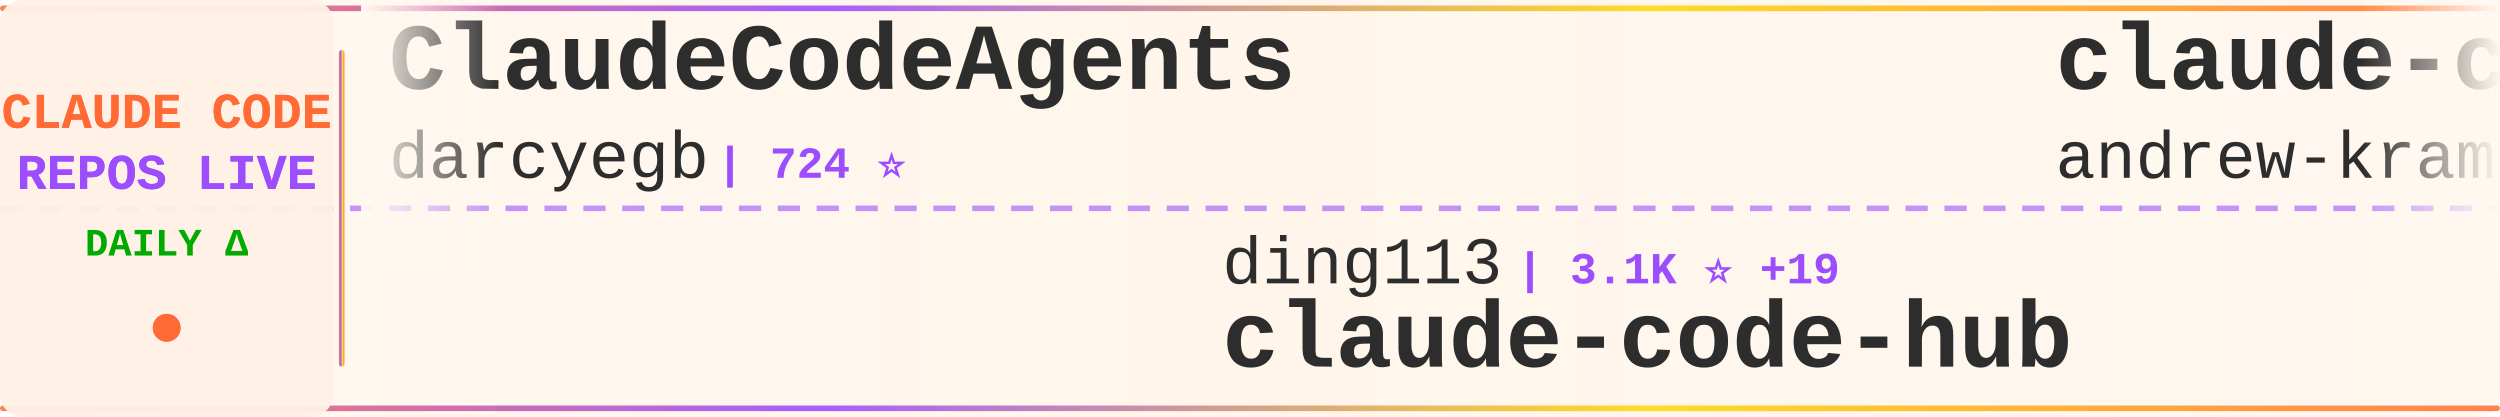
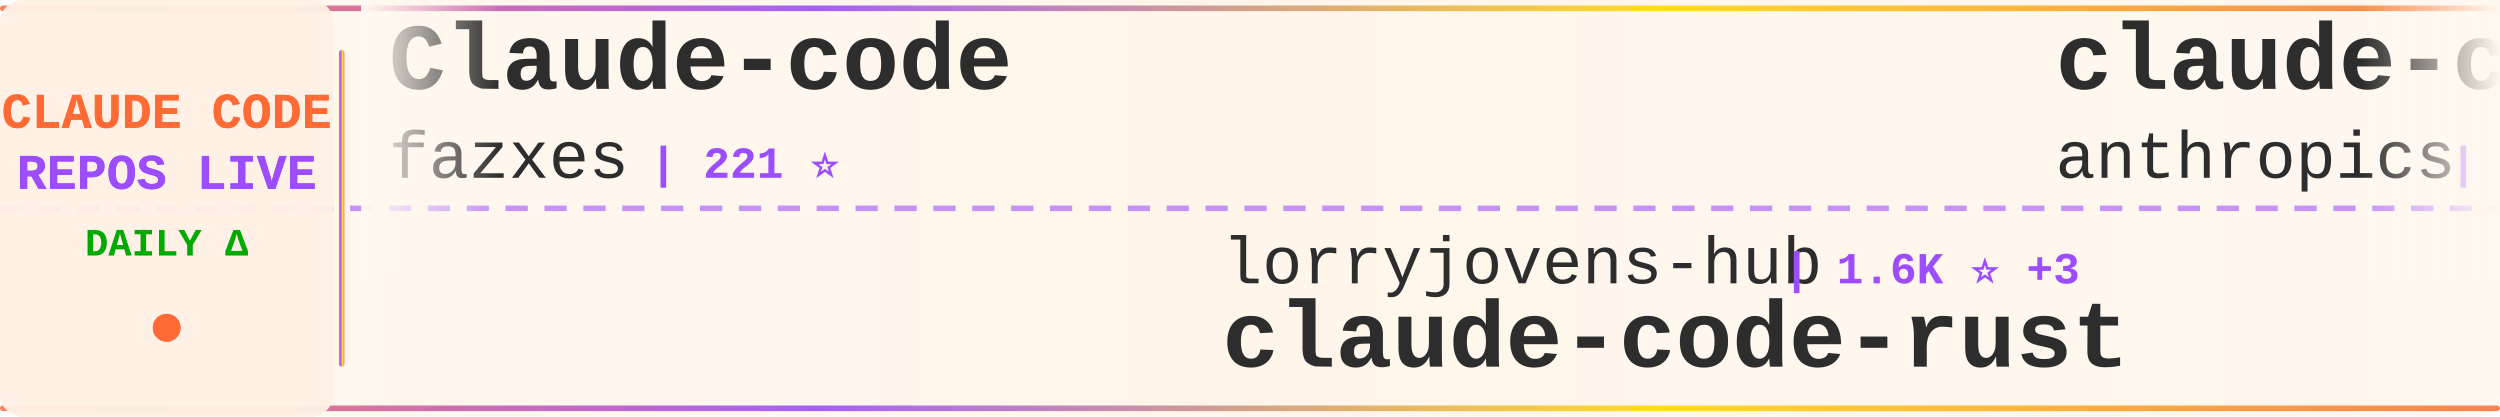
<svg xmlns="http://www.w3.org/2000/svg" width="900" height="150">
  <defs>
    <linearGradient id="tickerBg" x1="0%" y1="0%" x2="100%" y2="0%">
      <stop offset="0%" style="stop-color:#fff8f0;stop-opacity:0.98" />
      <stop offset="50%" style="stop-color:#fff5eb;stop-opacity:1" />
      <stop offset="100%" style="stop-color:#fff8f0;stop-opacity:0.98" />
    </linearGradient>
    <linearGradient id="borderGrad" x1="0%" y1="0%" x2="100%" y2="0%">
      <stop offset="0%" style="stop-color:#FF6B35;stop-opacity:0.85">
        <animate attributeName="stop-opacity" values="0.85;1;0.85" dur="2s" repeatCount="indefinite" />
      </stop>
      <stop offset="33%" style="stop-color:#9C4EFF;stop-opacity:0.9">
        <animate attributeName="stop-opacity" values="0.9;1;0.9" dur="2.2s" repeatCount="indefinite" />
      </stop>
      <stop offset="66%" style="stop-color:#FFD700;stop-opacity:0.85">
        <animate attributeName="stop-opacity" values="0.85;1;0.85" dur="1.8s" repeatCount="indefinite" />
      </stop>
      <stop offset="100%" style="stop-color:#FF6B35;stop-opacity:0.85">
        <animate attributeName="stop-opacity" values="0.85;1;0.85" dur="2s" repeatCount="indefinite" />
      </stop>
    </linearGradient>
    <filter id="textGlow">
      <feGaussianBlur stdDeviation="0.15" result="coloredBlur" />
      <feMerge>
        <feMergeNode in="coloredBlur" />
        <feMergeNode in="SourceGraphic" />
      </feMerge>
    </filter>
    <filter id="metricGlow">
      <feGaussianBlur stdDeviation="0.2" result="coloredBlur" />
      <feMerge>
        <feMergeNode in="coloredBlur" />
        <feMergeNode in="SourceGraphic" />
      </feMerge>
    </filter>
    <linearGradient id="leftFade" x1="0%" y1="0%" x2="100%" y2="0%">
      <stop offset="0%" style="stop-color:#fff8f0;stop-opacity:1" />
      <stop offset="100%" style="stop-color:#fff8f0;stop-opacity:0" />
    </linearGradient>
    <linearGradient id="rightFade" x1="0%" y1="0%" x2="100%" y2="0%">
      <stop offset="0%" style="stop-color:#fff8f0;stop-opacity:0" />
      <stop offset="100%" style="stop-color:#fff8f0;stop-opacity:1" />
    </linearGradient>
  </defs>
  <rect width="900" height="150" fill="url(#tickerBg)" rx="8" />
  <rect x="0" y="2" width="900" height="2" fill="url(#borderGrad)" rx="1" />
  <rect x="0" y="146" width="900" height="2" fill="url(#borderGrad)" rx="1" />
  <line x1="0" y1="75" x2="900" y2="75" stroke="#9C4EFF" stroke-width="2" stroke-dasharray="8 6" opacity="0.6" />
  <rect x="0" y="0" width="120" height="150" fill="#fff0e6" opacity="0.95" rx="8" />
  <text x="60" y="46" font-family="'Courier New', monospace" font-size="18" font-weight="bold" fill="#FF6B35" text-anchor="middle" filter="url(#textGlow)">
    CLAUDE CODE
  </text>
  <text x="60" y="68" font-family="'Courier New', monospace" font-size="18" font-weight="bold" fill="#9C4EFF" text-anchor="middle" filter="url(#textGlow)">
    REPOS LIVE
  </text>
  <text x="60" y="92" font-family="'Courier New', monospace" font-size="14" font-weight="bold" fill="#00aa00" text-anchor="middle">
    DAILY Δ
  </text>
  <circle cx="60" cy="118" r="5" fill="#FF6B35" filter="url(#metricGlow)">
    <animate attributeName="r" values="4;6;4" dur="1.5s" repeatCount="indefinite" />
    <animate attributeName="opacity" values="0.6;1;0.6" dur="1.5s" repeatCount="indefinite" />
  </circle>
  <rect x="122" y="18" width="2" height="114" fill="url(#borderGrad)" rx="1" />
  <clipPath id="tickerClip">
    <rect x="130" y="0" width="770" height="150" />
  </clipPath>
  <g clip-path="url(#tickerClip)">
    <g id="tickerItems">
      <animateTransform attributeName="transform" attributeType="XML" type="translate" from="0 0" to="-3000 0" dur="54s" repeatCount="indefinite" />
      <g transform="translate(0, 0)">
-         <text x="140" y="32" font-family="'Courier New', monospace" font-size="34" font-weight="bold" fill="#2d2d2d">ClaudeCodeAgents</text>
-         <text x="140" y="64" font-family="'Courier New', monospace" font-size="24" font-weight="normal" fill="#2d2d2d" opacity="1.0">darcyegb</text>
-         <text x="258" y="64" font-family="'Courier New', monospace" font-size="16" font-weight="bold" fill="#9C4EFF"> | 724 ⭐</text>
+         <text x="140" y="32" font-family="'Courier New', monospace" font-size="34" font-weight="bold" fill="#2d2d2d">Claude-code</text>
+         <text x="140" y="64" font-family="'Courier New', monospace" font-size="24" font-weight="normal" fill="#2d2d2d" opacity="1.0">fazxes</text>
+         <text x="234" y="64" font-family="'Courier New', monospace" font-size="16" font-weight="bold" fill="#9C4EFF"> | 221 ⭐</text>
      </g>
      <g transform="translate(300, 0)">
-         <text x="140" y="102" font-family="'Courier New', monospace" font-size="24" font-weight="normal" fill="#2d2d2d" opacity="1.0">ding113</text>
-         <text x="246" y="102" font-family="'Courier New', monospace" font-size="16" font-weight="bold" fill="#9C4EFF"> | 3.1K ⭐ +19</text>
-         <text x="140" y="132" font-family="'Courier New', monospace" font-size="34" font-weight="bold" fill="#2d2d2d">claude-code-hub</text>
+         <text x="140" y="102" font-family="'Courier New', monospace" font-size="24" font-weight="normal" fill="#2d2d2d" opacity="1.0">lorryjovens-hub</text>
+         <text x="342" y="102" font-family="'Courier New', monospace" font-size="16" font-weight="bold" fill="#9C4EFF"> | 1.6K ⭐ +3</text>
+         <text x="140" y="132" font-family="'Courier New', monospace" font-size="34" font-weight="bold" fill="#2d2d2d">claude-code-rust</text>
      </g>
      <g transform="translate(600, 0)">
-         <text x="140" y="32" font-family="'Courier New', monospace" font-size="34" font-weight="bold" fill="#2d2d2d">claude-code-source-build</text>
-         <text x="140" y="64" font-family="'Courier New', monospace" font-size="24" font-weight="normal" fill="#2d2d2d" opacity="1.0">andrew-kramer-inno</text>
-         <text x="378" y="64" font-family="'Courier New', monospace" font-size="16" font-weight="bold" fill="#9C4EFF"> | 591 ⭐</text>
+         <text x="140" y="32" font-family="'Courier New', monospace" font-size="34" font-weight="bold" fill="#2d2d2d">claude-code</text>
+         <text x="140" y="64" font-family="'Courier New', monospace" font-size="24" font-weight="normal" fill="#2d2d2d" opacity="1.0">anthropics</text>
+         <text x="282" y="64" font-family="'Courier New', monospace" font-size="16" font-weight="bold" fill="#9C4EFF"> | 132.6K ⭐ +218</text>
      </g>
      <g transform="translate(900, 0)">
-         <text x="140" y="102" font-family="'Courier New', monospace" font-size="24" font-weight="normal" fill="#2d2d2d" opacity="1.0">anthropics</text>
-         <text x="282" y="102" font-family="'Courier New', monospace" font-size="16" font-weight="bold" fill="#9C4EFF"> | 877 ⭐ +5</text>
-         <text x="140" y="132" font-family="'Courier New', monospace" font-size="34" font-weight="bold" fill="#2d2d2d">claude-code-base-action</text>
+         <text x="140" y="102" font-family="'Courier New', monospace" font-size="24" font-weight="normal" fill="#2d2d2d" opacity="1.0">xorespesp</text>
+         <text x="270" y="102" font-family="'Courier New', monospace" font-size="16" font-weight="bold" fill="#9C4EFF"> | 227 ⭐</text>
+         <text x="140" y="132" font-family="'Courier New', monospace" font-size="34" font-weight="bold" fill="#2d2d2d">claude-code</text>
      </g>
      <g transform="translate(1200, 0)">
-         <text x="140" y="32" font-family="'Courier New', monospace" font-size="34" font-weight="bold" fill="#2d2d2d">claude-code-source</text>
-         <text x="140" y="64" font-family="'Courier New', monospace" font-size="24" font-weight="normal" fill="#2d2d2d" opacity="1.0">hangsman</text>
-         <text x="258" y="64" font-family="'Courier New', monospace" font-size="16" font-weight="bold" fill="#9C4EFF"> | 785 ⭐</text>
+         <text x="140" y="32" font-family="'Courier New', monospace" font-size="34" font-weight="bold" fill="#2d2d2d">claude-code-reverse</text>
+         <text x="140" y="64" font-family="'Courier New', monospace" font-size="24" font-weight="normal" fill="#2d2d2d" opacity="1.0">Yuyz0112</text>
+         <text x="258" y="64" font-family="'Courier New', monospace" font-size="16" font-weight="bold" fill="#9C4EFF"> | 2.4K ⭐ +1</text>
      </g>
      <g transform="translate(1500, 0)">
-         <text x="140" y="102" font-family="'Courier New', monospace" font-size="24" font-weight="normal" fill="#2d2d2d" opacity="1.0">alejandrobalderas</text>
-         <text x="366" y="102" font-family="'Courier New', monospace" font-size="16" font-weight="bold" fill="#9C4EFF"> | 2.2K ⭐ +1</text>
-         <text x="140" y="132" font-family="'Courier New', monospace" font-size="34" font-weight="bold" fill="#2d2d2d">claude-code-from-source</text>
+         <text x="140" y="102" font-family="'Courier New', monospace" font-size="24" font-weight="normal" fill="#2d2d2d" opacity="1.0">carlvellotti</text>
+         <text x="306" y="102" font-family="'Courier New', monospace" font-size="16" font-weight="bold" fill="#9C4EFF"> | 2.1K ⭐ +2</text>
+         <text x="140" y="132" font-family="'Courier New', monospace" font-size="34" font-weight="bold" fill="#2d2d2d">claude-code-pm-course</text>
      </g>
      <g transform="translate(1800, 0)">
-         <text x="140" y="32" font-family="'Courier New', monospace" font-size="34" font-weight="bold" fill="#2d2d2d">Claude-Code-Game-Studios</text>
-         <text x="140" y="64" font-family="'Courier New', monospace" font-size="24" font-weight="normal" fill="#2d2d2d" opacity="1.0">Donchitos</text>
-         <text x="270" y="64" font-family="'Courier New', monospace" font-size="16" font-weight="bold" fill="#9C4EFF"> | 21.7K ⭐ +72</text>
+         <text x="140" y="32" font-family="'Courier New', monospace" font-size="34" font-weight="bold" fill="#2d2d2d">free-claude-code</text>
+         <text x="140" y="64" font-family="'Courier New', monospace" font-size="24" font-weight="normal" fill="#2d2d2d" opacity="1.0">Alishahryar1</text>
+         <text x="306" y="64" font-family="'Courier New', monospace" font-size="16" font-weight="bold" fill="#9C4EFF"> | 34.7K ⭐ +257</text>
      </g>
      <g transform="translate(2100, 0)">
-         <text x="140" y="102" font-family="'Courier New', monospace" font-size="24" font-weight="normal" fill="#2d2d2d" opacity="1.0">frankbria</text>
-         <text x="270" y="102" font-family="'Courier New', monospace" font-size="16" font-weight="bold" fill="#9C4EFF"> | 9.3K ⭐ +9</text>
-         <text x="140" y="132" font-family="'Courier New', monospace" font-size="34" font-weight="bold" fill="#2d2d2d">ralph-claude-code</text>
+         <text x="140" y="102" font-family="'Courier New', monospace" font-size="24" font-weight="normal" fill="#2d2d2d" opacity="1.0">AICoderTudou</text>
+         <text x="306" y="102" font-family="'Courier New', monospace" font-size="16" font-weight="bold" fill="#9C4EFF"> | 500 ⭐</text>
+         <text x="140" y="132" font-family="'Courier New', monospace" font-size="34" font-weight="bold" fill="#2d2d2d">claude-code-tudou</text>
      </g>
      <g transform="translate(2400, 0)">
-         <text x="140" y="32" font-family="'Courier New', monospace" font-size="34" font-weight="bold" fill="#2d2d2d">claude-code-webui</text>
-         <text x="140" y="64" font-family="'Courier New', monospace" font-size="24" font-weight="normal" fill="#2d2d2d" opacity="1.0">sugyan</text>
-         <text x="234" y="64" font-family="'Courier New', monospace" font-size="16" font-weight="bold" fill="#9C4EFF"> | 1.1K ⭐ +1</text>
+         <text x="140" y="32" font-family="'Courier New', monospace" font-size="34" font-weight="bold" fill="#2d2d2d">claude-code-source</text>
+         <text x="140" y="64" font-family="'Courier New', monospace" font-size="24" font-weight="normal" fill="#2d2d2d" opacity="1.0">AprilNEA</text>
+         <text x="258" y="64" font-family="'Courier New', monospace" font-size="16" font-weight="bold" fill="#9C4EFF"> | 387 ⭐</text>
      </g>
      <g transform="translate(2700, 0)">
-         <text x="140" y="102" font-family="'Courier New', monospace" font-size="24" font-weight="normal" fill="#2d2d2d" opacity="1.0">777genius</text>
-         <text x="270" y="102" font-family="'Courier New', monospace" font-size="16" font-weight="bold" fill="#9C4EFF"> | 916 ⭐ +1</text>
-         <text x="140" y="132" font-family="'Courier New', monospace" font-size="34" font-weight="bold" fill="#2d2d2d">claude-code-source-code</text>
+         <text x="140" y="102" font-family="'Courier New', monospace" font-size="24" font-weight="normal" fill="#2d2d2d" opacity="1.0">huangjia2019</text>
+         <text x="306" y="102" font-family="'Courier New', monospace" font-size="16" font-weight="bold" fill="#9C4EFF"> | 838 ⭐ +6</text>
+         <text x="140" y="132" font-family="'Courier New', monospace" font-size="34" font-weight="bold" fill="#2d2d2d">claude-code-engineering</text>
      </g>
      <g transform="translate(3000, 0)">
-         <text x="140" y="32" font-family="'Courier New', monospace" font-size="34" font-weight="bold" fill="#2d2d2d">ClaudeCodeAgents</text>
-         <text x="140" y="64" font-family="'Courier New', monospace" font-size="24" font-weight="normal" fill="#2d2d2d" opacity="1.0">darcyegb</text>
-         <text x="258" y="64" font-family="'Courier New', monospace" font-size="16" font-weight="bold" fill="#9C4EFF"> | 724 ⭐</text>
+         <text x="140" y="32" font-family="'Courier New', monospace" font-size="34" font-weight="bold" fill="#2d2d2d">Claude-code</text>
+         <text x="140" y="64" font-family="'Courier New', monospace" font-size="24" font-weight="normal" fill="#2d2d2d" opacity="1.0">fazxes</text>
+         <text x="234" y="64" font-family="'Courier New', monospace" font-size="16" font-weight="bold" fill="#9C4EFF"> | 221 ⭐</text>
      </g>
      <g transform="translate(3300, 0)">
-         <text x="140" y="102" font-family="'Courier New', monospace" font-size="24" font-weight="normal" fill="#2d2d2d" opacity="1.0">ding113</text>
-         <text x="246" y="102" font-family="'Courier New', monospace" font-size="16" font-weight="bold" fill="#9C4EFF"> | 3.1K ⭐ +19</text>
-         <text x="140" y="132" font-family="'Courier New', monospace" font-size="34" font-weight="bold" fill="#2d2d2d">claude-code-hub</text>
+         <text x="140" y="102" font-family="'Courier New', monospace" font-size="24" font-weight="normal" fill="#2d2d2d" opacity="1.0">lorryjovens-hub</text>
+         <text x="342" y="102" font-family="'Courier New', monospace" font-size="16" font-weight="bold" fill="#9C4EFF"> | 1.6K ⭐ +3</text>
+         <text x="140" y="132" font-family="'Courier New', monospace" font-size="34" font-weight="bold" fill="#2d2d2d">claude-code-rust</text>
      </g>
      <g transform="translate(3600, 0)">
-         <text x="140" y="32" font-family="'Courier New', monospace" font-size="34" font-weight="bold" fill="#2d2d2d">claude-code-source-build</text>
-         <text x="140" y="64" font-family="'Courier New', monospace" font-size="24" font-weight="normal" fill="#2d2d2d" opacity="1.0">andrew-kramer-inno</text>
-         <text x="378" y="64" font-family="'Courier New', monospace" font-size="16" font-weight="bold" fill="#9C4EFF"> | 591 ⭐</text>
+         <text x="140" y="32" font-family="'Courier New', monospace" font-size="34" font-weight="bold" fill="#2d2d2d">claude-code</text>
+         <text x="140" y="64" font-family="'Courier New', monospace" font-size="24" font-weight="normal" fill="#2d2d2d" opacity="1.0">anthropics</text>
+         <text x="282" y="64" font-family="'Courier New', monospace" font-size="16" font-weight="bold" fill="#9C4EFF"> | 132.6K ⭐ +218</text>
      </g>
      <g transform="translate(3900, 0)">
-         <text x="140" y="102" font-family="'Courier New', monospace" font-size="24" font-weight="normal" fill="#2d2d2d" opacity="1.0">anthropics</text>
-         <text x="282" y="102" font-family="'Courier New', monospace" font-size="16" font-weight="bold" fill="#9C4EFF"> | 877 ⭐ +5</text>
-         <text x="140" y="132" font-family="'Courier New', monospace" font-size="34" font-weight="bold" fill="#2d2d2d">claude-code-base-action</text>
+         <text x="140" y="102" font-family="'Courier New', monospace" font-size="24" font-weight="normal" fill="#2d2d2d" opacity="1.0">xorespesp</text>
+         <text x="270" y="102" font-family="'Courier New', monospace" font-size="16" font-weight="bold" fill="#9C4EFF"> | 227 ⭐</text>
+         <text x="140" y="132" font-family="'Courier New', monospace" font-size="34" font-weight="bold" fill="#2d2d2d">claude-code</text>
      </g>
    </g>
  </g>
  <rect x="130" y="0" width="50" height="100" fill="url(#leftFade)" />
  <rect x="850" y="0" width="50" height="100" fill="url(#rightFade)" />
</svg>
